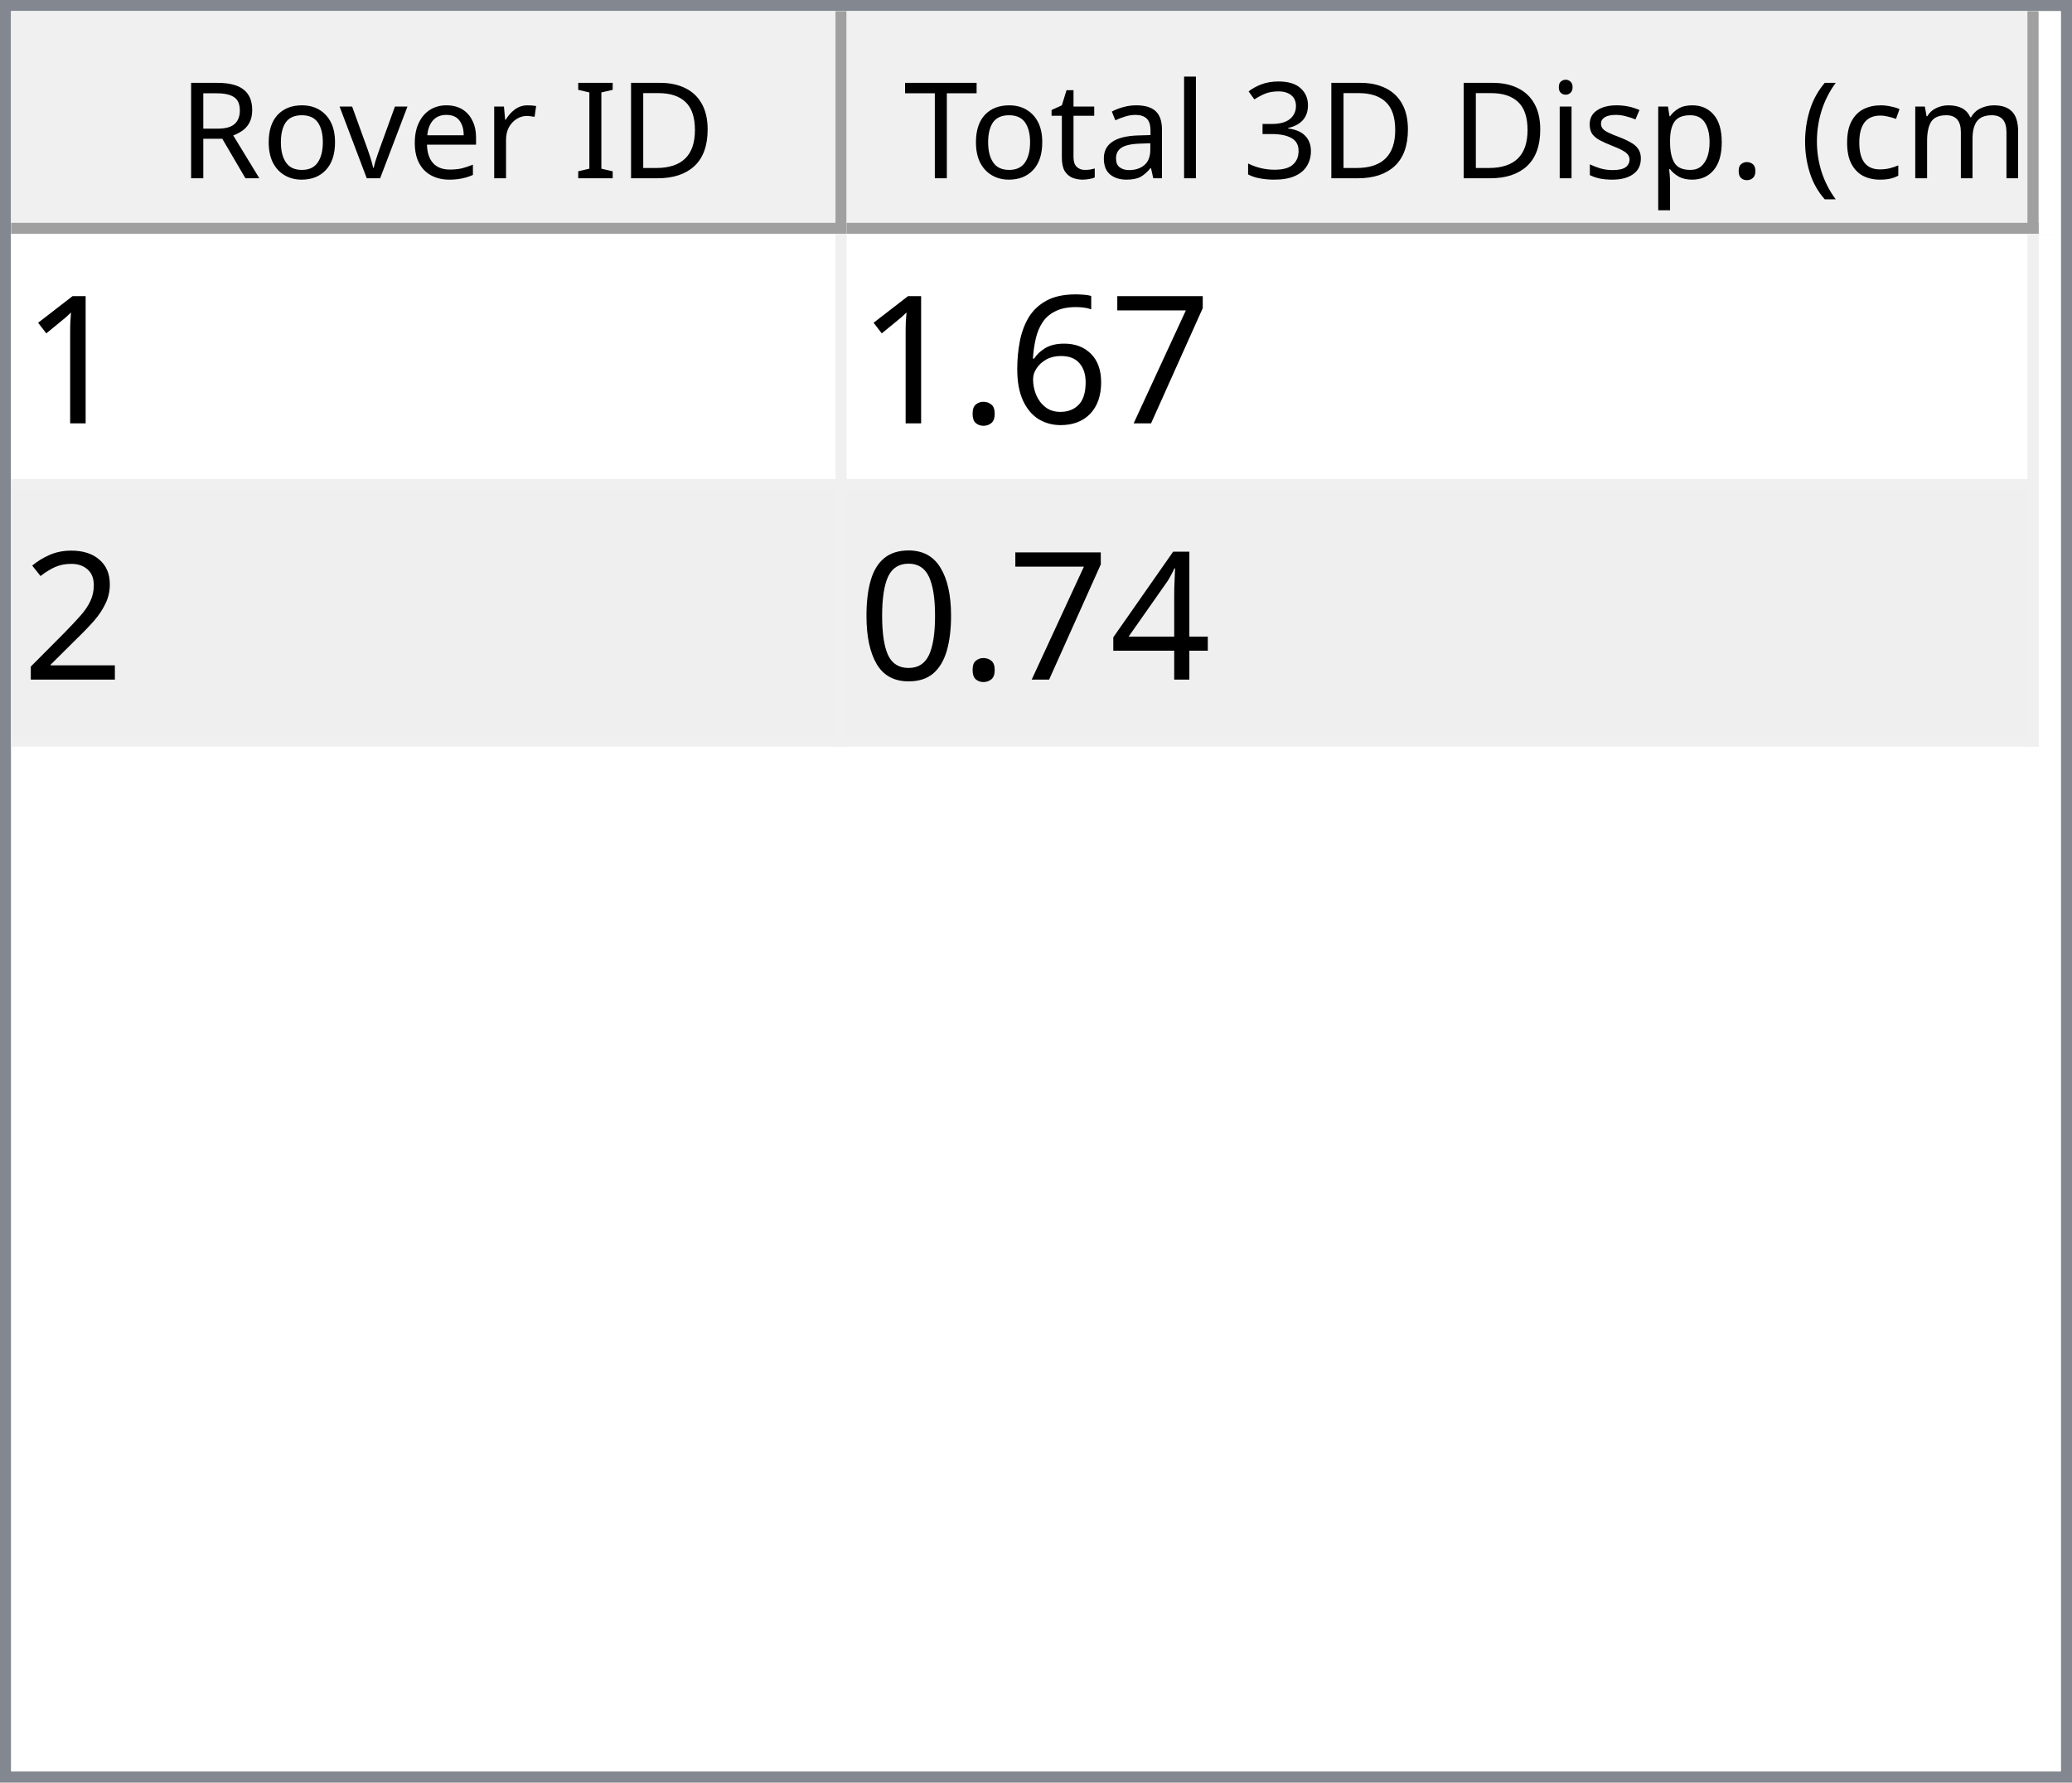
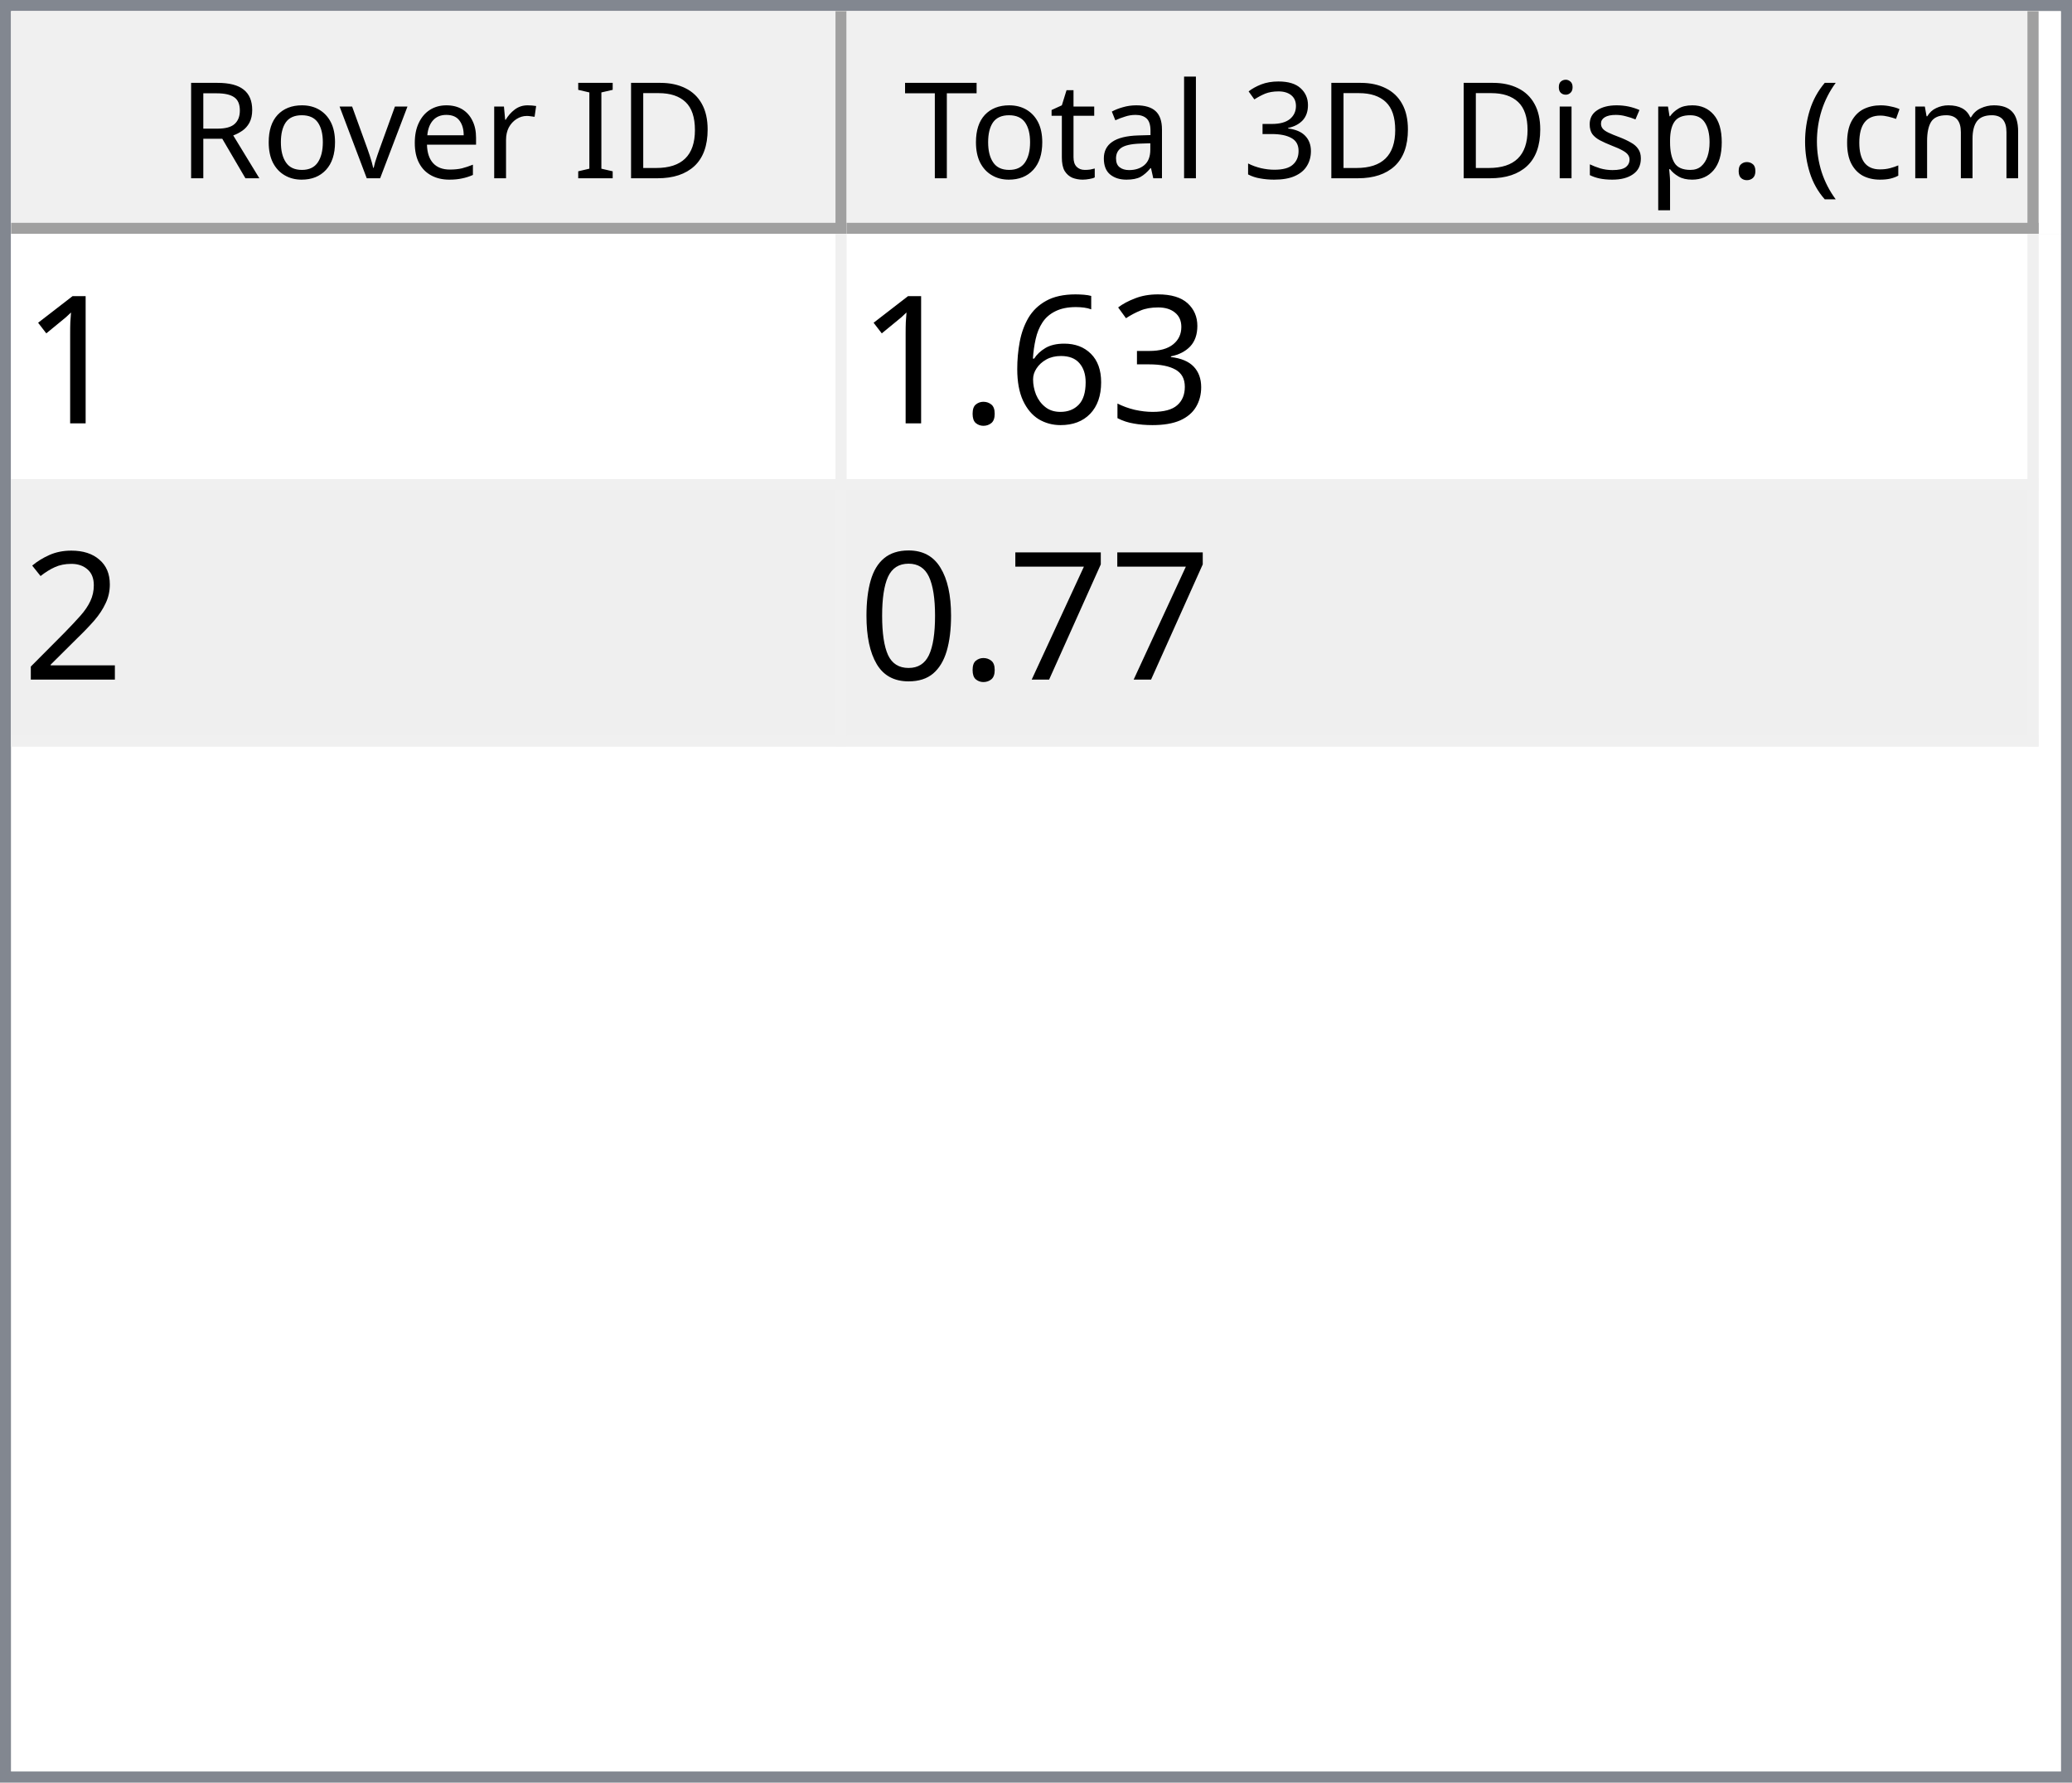
<svg xmlns="http://www.w3.org/2000/svg" style="fill-opacity:1; color-rendering:auto; color-interpolation:auto; text-rendering:auto; stroke:black; stroke-linecap:square; stroke-miterlimit:10; shape-rendering:auto; stroke-opacity:1; fill:black; stroke-dasharray:none; font-weight:normal; stroke-width:1; font-family:'Dialog'; font-style:normal; stroke-linejoin:miter; font-size:12px; stroke-dashoffset:0; image-rendering:auto;" width="186" height="160">
  <defs id="genericDefs" />
  <g>
    <defs id="defs1">
      <clipPath clipPathUnits="userSpaceOnUse" id="clipPath1">
        <path d="M0 0 L186 0 L186 160 L0 160 L0 0 Z" />
      </clipPath>
      <clipPath clipPathUnits="userSpaceOnUse" id="clipPath2">
        <path d="M0 0 L0 160 L186 160 L186 0 Z" />
      </clipPath>
      <clipPath clipPathUnits="userSpaceOnUse" id="clipPath3">
        <path d="M0 0 L0 20 L184 20 L184 0 Z" />
      </clipPath>
      <clipPath clipPathUnits="userSpaceOnUse" id="clipPath4">
        <path d="M0 0 L0 20 L75 20 L75 0 Z" />
      </clipPath>
      <clipPath clipPathUnits="userSpaceOnUse" id="clipPath5">
        <path d="M1 1 L1 19 L74 19 L74 1 Z" />
      </clipPath>
      <clipPath clipPathUnits="userSpaceOnUse" id="clipPath6">
        <path d="M0 0 L0 18 L73 18 L73 0 Z" />
      </clipPath>
      <clipPath clipPathUnits="userSpaceOnUse" id="clipPath7">
        <path d="M-0.5 -0.5 L-0.5 19.5 L74.5 19.5 L74.5 -0.5 Z" />
      </clipPath>
      <clipPath clipPathUnits="userSpaceOnUse" id="clipPath8">
        <path d="M0 0 L0 20 L107 20 L107 0 Z" />
      </clipPath>
      <clipPath clipPathUnits="userSpaceOnUse" id="clipPath9">
        <path d="M1 1 L1 19 L106 19 L106 1 Z" />
      </clipPath>
      <clipPath clipPathUnits="userSpaceOnUse" id="clipPath10">
        <path d="M0 0 L0 18 L105 18 L105 0 Z" />
      </clipPath>
      <clipPath clipPathUnits="userSpaceOnUse" id="clipPath11">
        <path d="M-0.5 -0.5 L-0.5 19.5 L106.5 19.5 L106.5 -0.5 Z" />
      </clipPath>
      <clipPath clipPathUnits="userSpaceOnUse" id="clipPath12">
        <path d="M0 0 L0 138 L184 138 L184 0 Z" />
      </clipPath>
      <clipPath clipPathUnits="userSpaceOnUse" id="clipPath13">
        <path d="M0 0 L0 46 L182 46 L182 0 Z" />
      </clipPath>
      <clipPath clipPathUnits="userSpaceOnUse" id="clipPath14">
        <path d="M-0.5 -0.5 L-0.5 45.5 L181.5 45.5 L181.5 -0.5 Z" />
      </clipPath>
      <clipPath clipPathUnits="userSpaceOnUse" id="clipPath15">
        <path d="M0 0 L0 22 L74 22 L74 0 Z" />
      </clipPath>
      <clipPath clipPathUnits="userSpaceOnUse" id="clipPath16">
        <path d="M0 0 L0 22 L106 22 L106 0 Z" />
      </clipPath>
      <font horiz-adv-x="64.551" id="font1">
        <font-face ascent="107.91" descent="25.098" units-per-em="100" style="font-style:normal; font-family:Segoe UI; font-weight:normal;" />
        <missing-glyph horiz-adv-x="64.551" d="M8.109 0 L8.109 68.266 L56.453 68.266 L56.453 0 L8.109 0 ZM15.328 7.234 L49.219 7.234 L49.219 61.031 L15.328 61.031 L15.328 7.234 Z" />
        <glyph unicode="D" horiz-adv-x="70.117" d="M9.188 0 L9.188 70.016 L28.516 70.016 Q65.531 70.016 65.531 35.891 Q65.531 19.672 55.25 9.836 Q44.969 0 27.734 0 L9.188 0 ZM17.391 62.594 L17.391 7.422 L27.828 7.422 Q41.609 7.422 49.273 14.797 Q56.938 22.172 56.938 35.688 Q56.938 62.594 28.328 62.594 L17.391 62.594 Z" />
        <glyph unicode="I" horiz-adv-x="26.611" d="M17.391 0 L9.188 0 L9.188 70.016 L17.391 70.016 L17.391 0 Z" />
        <glyph unicode=" " horiz-adv-x="27.393" d="" />
        <glyph unicode="r" horiz-adv-x="34.766" d="M34.188 41.891 Q32.078 43.5 28.125 43.5 Q23 43.5 19.555 38.672 Q16.109 33.844 16.109 25.484 L16.109 0 L8.109 0 L8.109 50 L16.109 50 L16.109 39.703 L16.312 39.703 Q18.016 44.969 21.531 47.922 Q25.047 50.875 29.391 50.875 Q32.516 50.875 34.188 50.203 L34.188 41.891 Z" />
        <glyph unicode="e" horiz-adv-x="52.295" d="M48.297 23 L12.984 23 Q13.188 14.656 17.484 10.109 Q21.781 5.562 29.297 5.562 Q37.75 5.562 44.828 11.141 L44.828 3.609 Q38.234 -1.172 27.391 -1.172 Q16.797 -1.172 10.742 5.641 Q4.688 12.453 4.688 24.812 Q4.688 36.469 11.305 43.82 Q17.922 51.172 27.734 51.172 Q37.547 51.172 42.922 44.828 Q48.297 38.484 48.297 27.203 L48.297 23 ZM40.094 29.781 Q40.047 36.719 36.75 40.578 Q33.453 44.438 27.594 44.438 Q21.922 44.438 17.969 40.383 Q14.016 36.328 13.094 29.781 L40.094 29.781 Z" />
        <glyph unicode="v" horiz-adv-x="47.9" d="M47.406 50 L27.484 0 L19.625 0 L0.688 50 L9.469 50 L22.172 13.672 Q23.578 9.672 23.922 6.688 L24.125 6.688 Q24.609 10.453 25.688 13.484 L38.969 50 L47.406 50 Z" />
        <glyph unicode="o" horiz-adv-x="58.594" d="M29 -1.172 Q17.922 -1.172 11.305 5.836 Q4.688 12.844 4.688 24.422 Q4.688 37.016 11.57 44.094 Q18.453 51.172 30.172 51.172 Q41.359 51.172 47.633 44.289 Q53.906 37.406 53.906 25.203 Q53.906 13.234 47.141 6.031 Q40.375 -1.172 29 -1.172 ZM29.594 44.438 Q21.875 44.438 17.383 39.188 Q12.891 33.938 12.891 24.703 Q12.891 15.828 17.43 10.695 Q21.969 5.562 29.594 5.562 Q37.359 5.562 41.531 10.594 Q45.703 15.625 45.703 24.906 Q45.703 34.281 41.531 39.359 Q37.359 44.438 29.594 44.438 Z" />
        <glyph unicode="R" horiz-adv-x="59.814" d="M59.375 0 L49.609 0 L37.891 19.625 Q36.281 22.359 34.766 24.289 Q33.25 26.219 31.664 27.438 Q30.078 28.656 28.25 29.219 Q26.422 29.781 24.125 29.781 L17.391 29.781 L17.391 0 L9.188 0 L9.188 70.016 L30.078 70.016 Q34.672 70.016 38.555 68.867 Q42.438 67.719 45.289 65.375 Q48.141 63.031 49.758 59.547 Q51.375 56.062 51.375 51.375 Q51.375 47.703 50.273 44.656 Q49.172 41.609 47.148 39.211 Q45.125 36.812 42.266 35.133 Q39.406 33.453 35.844 32.516 L35.844 32.328 Q37.594 31.547 38.891 30.547 Q40.188 29.547 41.359 28.18 Q42.531 26.812 43.68 25.078 Q44.828 23.344 46.234 21.047 L59.375 0 ZM17.391 62.594 L17.391 37.203 L28.516 37.203 Q31.594 37.203 34.203 38.133 Q36.812 39.062 38.719 40.797 Q40.625 42.531 41.703 45.047 Q42.781 47.562 42.781 50.688 Q42.781 56.297 39.141 59.445 Q35.5 62.594 28.609 62.594 L17.391 62.594 Z" />
        <glyph unicode=")" horiz-adv-x="30.176" d="M8.297 -15.922 L1.172 -15.922 Q16.406 2.344 16.406 26.812 Q16.406 51.469 1.078 70.016 L8.297 70.016 Q23.531 52.156 23.531 26.703 Q23.531 1.375 8.297 -15.922 Z" />
        <glyph unicode="m" horiz-adv-x="86.133" d="M79.109 0 L71.094 0 L71.094 28.719 Q71.094 37.016 68.531 40.727 Q65.969 44.438 59.906 44.438 Q54.781 44.438 51.195 39.75 Q47.609 35.062 47.609 28.516 L47.609 0 L39.594 0 L39.594 29.688 Q39.594 44.438 28.219 44.438 Q22.953 44.438 19.531 40.016 Q16.109 35.594 16.109 28.516 L16.109 0 L8.109 0 L8.109 50 L16.109 50 L16.109 42.094 L16.312 42.094 Q21.625 51.172 31.844 51.172 Q36.969 51.172 40.773 48.312 Q44.578 45.453 46 40.828 Q51.562 51.172 62.594 51.172 Q79.109 51.172 79.109 30.812 L79.109 0 Z" />
        <glyph unicode="c" horiz-adv-x="46.191" d="M42.188 2.297 Q36.422 -1.172 28.516 -1.172 Q17.828 -1.172 11.258 5.789 Q4.688 12.75 4.688 23.828 Q4.688 36.188 11.766 43.68 Q18.844 51.172 30.672 51.172 Q37.25 51.172 42.281 48.734 L42.281 40.531 Q36.719 44.438 30.375 44.438 Q22.703 44.438 17.797 38.945 Q12.891 33.453 12.891 24.516 Q12.891 15.719 17.508 10.641 Q22.125 5.562 29.891 5.562 Q36.422 5.562 42.188 9.906 L42.188 2.297 Z" />
        <glyph unicode="(" horiz-adv-x="30.176" d="M29.109 -15.922 L21.969 -15.922 Q6.844 1.375 6.844 26.703 Q6.844 52.156 21.969 70.016 L29.203 70.016 Q13.875 51.469 13.875 26.812 Q13.875 2.344 29.109 -15.922 Z" />
        <glyph unicode="." horiz-adv-x="21.68" d="M10.891 -1.078 Q8.641 -1.078 7.055 0.539 Q5.469 2.156 5.469 4.391 Q5.469 6.641 7.055 8.273 Q8.641 9.906 10.891 9.906 Q13.188 9.906 14.797 8.273 Q16.406 6.641 16.406 4.391 Q16.406 2.156 14.797 0.539 Q13.188 -1.078 10.891 -1.078 Z" />
        <glyph unicode="p" horiz-adv-x="58.789" d="M16.312 7.234 L16.109 7.234 L16.109 -23 L8.109 -23 L8.109 50 L16.109 50 L16.109 41.219 L16.312 41.219 Q22.219 51.172 33.594 51.172 Q43.266 51.172 48.688 44.461 Q54.109 37.75 54.109 26.469 Q54.109 13.922 48 6.375 Q41.891 -1.172 31.297 -1.172 Q21.578 -1.172 16.312 7.234 ZM16.109 27.391 L16.109 20.406 Q16.109 14.203 20.141 9.883 Q24.172 5.562 30.375 5.562 Q37.641 5.562 41.773 11.133 Q45.906 16.703 45.906 26.609 Q45.906 34.969 42.047 39.703 Q38.188 44.438 31.594 44.438 Q24.609 44.438 20.359 39.578 Q16.109 34.719 16.109 27.391 Z" />
        <glyph unicode="s" horiz-adv-x="42.432" d="M5.078 1.812 L5.078 10.406 Q11.625 5.562 19.484 5.562 Q30.031 5.562 30.031 12.594 Q30.031 14.594 29.125 15.992 Q28.219 17.391 26.68 18.461 Q25.141 19.531 23.07 20.383 Q21 21.234 18.609 22.172 Q15.281 23.484 12.766 24.828 Q10.25 26.172 8.57 27.859 Q6.891 29.547 6.031 31.695 Q5.172 33.844 5.172 36.719 Q5.172 40.234 6.789 42.945 Q8.406 45.656 11.086 47.484 Q13.766 49.312 17.211 50.242 Q20.656 51.172 24.312 51.172 Q30.812 51.172 35.938 48.922 L35.938 40.828 Q30.422 44.438 23.25 44.438 Q21 44.438 19.195 43.922 Q17.391 43.406 16.094 42.477 Q14.797 41.547 14.086 40.258 Q13.375 38.969 13.375 37.406 Q13.375 35.453 14.086 34.133 Q14.797 32.812 16.164 31.789 Q17.531 30.766 19.484 29.938 Q21.438 29.109 23.922 28.125 Q27.25 26.859 29.883 25.516 Q32.516 24.172 34.375 22.484 Q36.234 20.797 37.234 18.602 Q38.234 16.406 38.234 13.375 Q38.234 9.672 36.602 6.938 Q34.969 4.203 32.234 2.398 Q29.5 0.594 25.93 -0.289 Q22.359 -1.172 18.453 -1.172 Q10.75 -1.172 5.078 1.812 Z" />
        <glyph unicode="i" horiz-adv-x="24.219" d="M12.203 62.703 Q10.062 62.703 8.547 64.164 Q7.031 65.625 7.031 67.875 Q7.031 70.125 8.547 71.609 Q10.062 73.094 12.203 73.094 Q14.406 73.094 15.945 71.609 Q17.484 70.125 17.484 67.875 Q17.484 65.719 15.945 64.211 Q14.406 62.703 12.203 62.703 ZM16.109 0 L8.109 0 L8.109 50 L16.109 50 L16.109 0 Z" />
        <glyph unicode="3" horiz-adv-x="53.906" d="M46.531 19.828 Q46.531 15.094 44.75 11.211 Q42.969 7.328 39.719 4.57 Q36.469 1.812 31.93 0.297 Q27.391 -1.219 21.922 -1.219 Q11.922 -1.219 6 2.594 L6 11.188 Q13.094 5.609 22.219 5.609 Q25.875 5.609 28.828 6.539 Q31.781 7.469 33.906 9.227 Q36.031 10.984 37.18 13.477 Q38.328 15.969 38.328 19.094 Q38.328 32.812 18.797 32.812 L12.984 32.812 L12.984 39.594 L18.5 39.594 Q35.797 39.594 35.797 52.484 Q35.797 64.406 22.609 64.406 Q15.188 64.406 8.688 59.422 L8.688 67.188 Q15.375 71.188 24.609 71.188 Q29 71.188 32.57 69.969 Q36.141 68.75 38.68 66.555 Q41.219 64.359 42.609 61.281 Q44 58.203 44 54.5 Q44 40.672 30.031 36.719 L30.031 36.531 Q33.594 36.141 36.625 34.797 Q39.656 33.453 41.852 31.305 Q44.047 29.156 45.289 26.25 Q46.531 23.344 46.531 19.828 Z" />
        <glyph unicode="l" horiz-adv-x="24.219" d="M16.109 0 L8.109 0 L8.109 74.031 L16.109 74.031 L16.109 0 Z" />
        <glyph unicode="a" horiz-adv-x="50.879" d="M43.891 0 L35.891 0 L35.891 7.812 L35.688 7.812 Q30.469 -1.172 20.312 -1.172 Q12.844 -1.172 8.617 2.781 Q4.391 6.734 4.391 13.281 Q4.391 27.297 20.906 29.594 L35.891 31.688 Q35.891 44.438 25.594 44.438 Q16.547 44.438 9.281 38.281 L9.281 46.484 Q16.656 51.172 26.266 51.172 Q43.891 51.172 43.891 32.516 L43.891 0 ZM35.891 25.297 L23.828 23.641 Q18.266 22.859 15.43 20.875 Q12.594 18.891 12.594 13.875 Q12.594 10.203 15.211 7.883 Q17.828 5.562 22.172 5.562 Q28.125 5.562 32.008 9.742 Q35.891 13.922 35.891 20.312 L35.891 25.297 Z" />
        <glyph unicode="t" horiz-adv-x="33.887" d="M31.297 0.484 Q28.469 -1.078 23.828 -1.078 Q10.688 -1.078 10.688 13.578 L10.688 43.172 L2.094 43.172 L2.094 50 L10.688 50 L10.688 62.203 L18.703 64.797 L18.703 50 L31.297 50 L31.297 43.172 L18.703 43.172 L18.703 14.984 Q18.703 9.969 20.414 7.82 Q22.125 5.672 26.078 5.672 Q29.109 5.672 31.297 7.328 L31.297 0.484 Z" />
        <glyph unicode="T" horiz-adv-x="52.393" d="M50.594 62.594 L30.375 62.594 L30.375 0 L22.172 0 L22.172 62.594 L2 62.594 L2 70.016 L50.594 70.016 L50.594 62.594 Z" />
      </font>
      <font horiz-adv-x="75.0" id="font2">
        <font-face ascent="100.537" descent="21.973" units-per-em="100" style="font-style:normal; font-family:sans-serif; font-weight:normal;" />
        <missing-glyph horiz-adv-x="75.0" d="M12.5 0 L12.5 62.5 L62.5 62.5 L62.5 0 L12.5 0 ZM14.062 1.562 L60.938 1.562 L60.938 60.938 L14.062 60.938 L14.062 1.562 Z" />
        <glyph unicode="1" horiz-adv-x="55.615" d="M37.25 0 L28.469 0 L28.469 56 Q25.297 52.984 20.141 49.953 Q14.984 46.922 10.891 45.406 L10.891 53.906 Q18.266 57.375 23.781 62.305 Q29.297 67.234 31.594 71.875 L37.25 71.875 L37.25 0 Z" />
-         <glyph unicode="7" horiz-adv-x="55.615" d="M4.734 62.203 L4.734 70.656 L51.078 70.656 L51.078 63.812 Q44.234 56.547 37.523 44.484 Q30.812 32.422 27.156 19.672 Q24.516 10.688 23.781 0 L14.75 0 Q14.891 8.453 18.062 20.414 Q21.234 32.375 27.172 43.484 Q33.109 54.594 39.797 62.203 L4.734 62.203 Z" />
+         <glyph unicode="3" horiz-adv-x="55.615" d="M4.203 18.891 L12.984 20.062 Q14.5 12.594 18.141 9.297 Q21.781 6 27 6 Q33.203 6 37.477 10.297 Q41.75 14.594 41.75 20.953 Q41.75 27 37.797 30.93 Q33.844 34.859 27.734 34.859 Q25.25 34.859 21.531 33.891 L22.516 41.609 Q23.391 41.5 23.922 41.5 Q29.547 41.5 34.039 44.43 Q38.531 47.359 38.531 53.469 Q38.531 58.297 35.258 61.477 Q31.984 64.656 26.812 64.656 Q21.688 64.656 18.266 61.43 Q14.844 58.203 13.875 51.766 L5.078 53.328 Q6.688 62.156 12.398 67.016 Q18.109 71.875 26.609 71.875 Q32.469 71.875 37.398 69.359 Q42.328 66.844 44.945 62.5 Q47.562 58.156 47.562 53.266 Q47.562 48.641 45.07 44.828 Q42.578 41.016 37.703 38.766 Q44.047 37.312 47.562 32.695 Q51.078 28.078 51.078 21.141 Q51.078 11.766 44.242 5.25 Q37.406 -1.266 26.953 -1.266 Q17.531 -1.266 11.305 4.352 Q5.078 9.969 4.203 18.891 Z" />
        <glyph unicode="6" horiz-adv-x="55.615" d="M49.75 54.047 L41.016 53.375 Q39.844 58.547 37.703 60.891 Q34.125 64.656 28.906 64.656 Q24.703 64.656 21.531 62.312 Q17.391 59.281 14.992 53.469 Q12.594 47.656 12.5 36.922 Q15.672 41.75 20.266 44.094 Q24.859 46.438 29.891 46.438 Q38.672 46.438 44.852 39.969 Q51.031 33.5 51.031 23.25 Q51.031 16.5 48.125 10.719 Q45.219 4.938 40.141 1.859 Q35.062 -1.219 28.609 -1.219 Q17.625 -1.219 10.695 6.859 Q3.766 14.938 3.766 33.5 Q3.766 54.25 11.422 63.672 Q18.109 71.875 29.438 71.875 Q37.891 71.875 43.289 67.141 Q48.688 62.406 49.75 54.047 ZM13.875 23.188 Q13.875 18.656 15.797 14.508 Q17.719 10.359 21.188 8.18 Q24.656 6 28.469 6 Q34.031 6 38.039 10.492 Q42.047 14.984 42.047 22.703 Q42.047 30.125 38.086 34.398 Q34.125 38.672 28.125 38.672 Q22.172 38.672 18.023 34.398 Q13.875 30.125 13.875 23.188 Z" />
        <glyph unicode="." horiz-adv-x="27.783" d="M9.078 0 L9.078 10.016 L19.094 10.016 L19.094 0 L9.078 0 Z" />
        <glyph unicode="2" horiz-adv-x="55.615" d="M50.344 8.453 L50.344 0 L3.031 0 Q2.938 3.172 4.047 6.109 Q5.859 10.938 9.836 15.625 Q13.812 20.312 21.344 26.469 Q33.016 36.031 37.117 41.625 Q41.219 47.219 41.219 52.203 Q41.219 57.422 37.477 61.008 Q33.734 64.594 27.734 64.594 Q21.391 64.594 17.578 60.789 Q13.766 56.984 13.719 50.25 L4.688 51.172 Q5.609 61.281 11.664 66.578 Q17.719 71.875 27.938 71.875 Q38.234 71.875 44.242 66.164 Q50.25 60.453 50.25 52 Q50.25 47.703 48.492 43.555 Q46.734 39.406 42.656 34.812 Q38.578 30.219 29.109 22.219 Q21.188 15.578 18.945 13.211 Q16.703 10.844 15.234 8.453 L50.344 8.453 Z" />
-         <glyph unicode="4" horiz-adv-x="55.615" d="M32.328 0 L32.328 17.141 L1.266 17.141 L1.266 25.203 L33.938 71.578 L41.109 71.578 L41.109 25.203 L50.781 25.203 L50.781 17.141 L41.109 17.141 L41.109 0 L32.328 0 ZM32.328 25.203 L32.328 57.469 L9.906 25.203 L32.328 25.203 Z" />
+         <glyph unicode="7" horiz-adv-x="55.615" d="M4.734 62.203 L4.734 70.656 L51.078 70.656 L51.078 63.812 Q44.234 56.547 37.523 44.484 Q30.812 32.422 27.156 19.672 Q24.516 10.688 23.781 0 L14.75 0 Q14.891 8.453 18.062 20.414 Q21.234 32.375 27.172 43.484 Q33.109 54.594 39.797 62.203 L4.734 62.203 Z" />
        <glyph unicode="0" horiz-adv-x="55.615" d="M4.156 35.297 Q4.156 48 6.766 55.742 Q9.375 63.484 14.523 67.68 Q19.672 71.875 27.484 71.875 Q33.25 71.875 37.594 69.555 Q41.938 67.234 44.773 62.867 Q47.609 58.5 49.219 52.227 Q50.828 45.953 50.828 35.297 Q50.828 22.703 48.242 14.969 Q45.656 7.234 40.508 3.008 Q35.359 -1.219 27.484 -1.219 Q17.141 -1.219 11.234 6.203 Q4.156 15.141 4.156 35.297 ZM13.188 35.297 Q13.188 17.672 17.312 11.836 Q21.438 6 27.484 6 Q33.547 6 37.672 11.859 Q41.797 17.719 41.797 35.297 Q41.797 52.984 37.672 58.789 Q33.547 64.594 27.391 64.594 Q21.344 64.594 17.719 59.469 Q13.188 52.938 13.188 35.297 Z" />
      </font>
    </defs>
    <g style="fill:white; stroke:white;">
      <rect x="0" y="0" width="186" style="clip-path:url(#clipPath1); stroke:none;" height="160" />
    </g>
    <g style="fill:white; text-rendering:optimizeSpeed; color-rendering:optimizeSpeed; image-rendering:optimizeSpeed; shape-rendering:crispEdges; stroke:white; color-interpolation:sRGB;">
      <rect x="0" width="186" height="160" y="0" style="stroke:none;" />
      <path style="stroke:none;" d="M0 160 L186 160 L186 0 L0 0 Z" />
    </g>
    <g style="fill:rgb(240,240,240); font-family:'Segoe UI'; stroke:rgb(240,240,240);">
      <rect x="0" y="0" width="186" style="clip-path:url(#clipPath2); stroke:none;" height="160" />
    </g>
    <g style="fill:rgb(130,135,144); font-family:'Segoe UI'; stroke:rgb(130,135,144);">
      <path d="M0 0 L186 0 L186 160 L0 160 L0 0 ZM1 1 L185 1 L185 159 L1 159 L1 1 Z" style="fill-rule:evenodd; clip-path:url(#clipPath2); stroke:none;" />
    </g>
    <g style="fill:white; font-family:'Segoe UI'; stroke:white;" transform="translate(1,1)">
      <rect x="0" y="0" width="184" style="clip-path:url(#clipPath3); stroke:none;" height="20" />
    </g>
    <g style="fill:rgb(240,240,240); font-family:'Segoe UI'; stroke:rgb(240,240,240);" transform="translate(1,1)">
      <rect x="0" y="0" width="75" style="clip-path:url(#clipPath4); stroke:none;" height="20" />
    </g>
    <g style="font-family:'Segoe UI';" transform="translate(2,2)">
      <text x="14" xml:space="preserve" y="14" style="clip-path:url(#clipPath6); stroke:none;">Rover ID</text>
    </g>
    <g style="fill:rgb(160,160,160); font-family:'Segoe UI'; stroke:rgb(160,160,160); stroke-linejoin:bevel;" transform="translate(1.5,1.5)">
      <line x1="74" x2="74" y1="0" style="fill:none; clip-path:url(#clipPath7);" y2="19" />
    </g>
    <g style="fill:rgb(160,160,160); font-family:'Segoe UI'; stroke:rgb(160,160,160); stroke-linejoin:bevel;" transform="matrix(1,0,0,1,1,1) translate(0.5,0.5)">
      <line x1="0" x2="74" y1="19" style="fill:none; clip-path:url(#clipPath7);" y2="19" />
    </g>
    <g style="fill:rgb(240,240,240); font-family:'Segoe UI'; stroke:rgb(240,240,240);" transform="translate(76,1)">
      <rect x="0" y="0" width="107" style="clip-path:url(#clipPath8); stroke:none;" height="20" />
    </g>
    <g style="font-family:'Segoe UI';" transform="translate(77,2)">
      <text x="1" xml:space="preserve" y="14" style="clip-path:url(#clipPath10); stroke:none;"> Total 3D Disp. (cm)</text>
    </g>
    <g style="fill:rgb(160,160,160); font-family:'Segoe UI'; stroke:rgb(160,160,160); stroke-linejoin:bevel;" transform="translate(76.5,1.5)">
      <line x1="106" x2="106" y1="0" style="fill:none; clip-path:url(#clipPath11);" y2="19" />
    </g>
    <g style="fill:rgb(160,160,160); font-family:'Segoe UI'; stroke:rgb(160,160,160); stroke-linejoin:bevel;" transform="matrix(1,0,0,1,76,1) translate(0.5,0.5)">
      <line x1="0" x2="106" y1="19" style="fill:none; clip-path:url(#clipPath11);" y2="19" />
    </g>
    <g style="fill:white; font-family:'Segoe UI'; stroke:white;" transform="translate(1,21)">
      <rect x="0" y="0" width="184" style="clip-path:url(#clipPath12); stroke:none;" height="138" />
    </g>
    <g style="fill:rgb(240,240,240); font-size:16px; font-family:sans-serif; stroke:rgb(240,240,240);" transform="translate(1,21)">
      <rect x="0" y="0" width="182" style="clip-path:url(#clipPath13); stroke:none;" height="46" />
      <line transform="translate(0.5,0.5)" x1="0" x2="181" y1="22" style="clip-path:url(#clipPath14); fill:none; stroke-linejoin:bevel;" y2="22" />
    </g>
    <g transform="matrix(1,0,0,1,1,21) translate(0.5,0.5)" style="fill:rgb(240,240,240); font-size:16px; font-family:sans-serif; stroke:rgb(240,240,240); stroke-linejoin:bevel;">
      <line x1="0" x2="181" y1="45" style="fill:none; clip-path:url(#clipPath14);" y2="45" />
    </g>
    <g transform="matrix(1,0,0,1,1,21) translate(0.5,0.5)" style="fill:rgb(240,240,240); font-size:16px; font-family:sans-serif; stroke:rgb(240,240,240); stroke-linejoin:bevel;">
      <line x1="74" x2="74" y1="0" style="fill:none; clip-path:url(#clipPath14);" y2="45" />
    </g>
    <g transform="matrix(1,0,0,1,1,21) translate(0.5,0.5)" style="fill:rgb(240,240,240); font-size:16px; font-family:sans-serif; stroke:rgb(240,240,240); stroke-linejoin:bevel;">
      <line x1="181" x2="181" y1="0" style="fill:none; clip-path:url(#clipPath14);" y2="45" />
    </g>
    <g style="fill:white; font-size:16px; font-family:sans-serif; stroke:white;" transform="matrix(1,0,0,1,1,21)">
      <rect x="0" y="0" width="74" style="clip-path:url(#clipPath15); stroke:none;" height="22" />
      <text x="1" y="17" style="fill:black; clip-path:url(#clipPath15); stroke:none;" xml:space="preserve">1</text>
    </g>
    <g style="fill:white; font-size:16px; font-family:sans-serif; stroke:white;" transform="matrix(1,0,0,1,1,21) translate(75,0)">
      <rect x="0" y="0" width="106" style="clip-path:url(#clipPath16); stroke:none;" height="22" />
-       <text x="1" y="17" style="fill:black; clip-path:url(#clipPath16); stroke:none;" xml:space="preserve">1.67</text>
+       <text x="1" y="17" style="fill:black; clip-path:url(#clipPath16); stroke:none;" xml:space="preserve">1.63</text>
    </g>
    <g style="fill:rgb(239,239,239); font-size:16px; font-family:sans-serif; stroke:rgb(239,239,239);" transform="matrix(1,0,0,1,1,21) translate(0,23)">
      <rect x="0" y="0" width="74" style="clip-path:url(#clipPath15); stroke:none;" height="22" />
      <text x="1" y="17" style="fill:black; clip-path:url(#clipPath15); stroke:none;" xml:space="preserve">2</text>
    </g>
    <g style="fill:rgb(239,239,239); font-size:16px; font-family:sans-serif; stroke:rgb(239,239,239);" transform="matrix(1,0,0,1,1,21) translate(75,23)">
      <rect x="0" y="0" width="106" style="clip-path:url(#clipPath16); stroke:none;" height="22" />
-       <text x="1" y="17" style="fill:black; clip-path:url(#clipPath16); stroke:none;" xml:space="preserve">0.74</text>
+       <text x="1" y="17" style="fill:black; clip-path:url(#clipPath16); stroke:none;" xml:space="preserve">0.77</text>
    </g>
  </g>
</svg>
